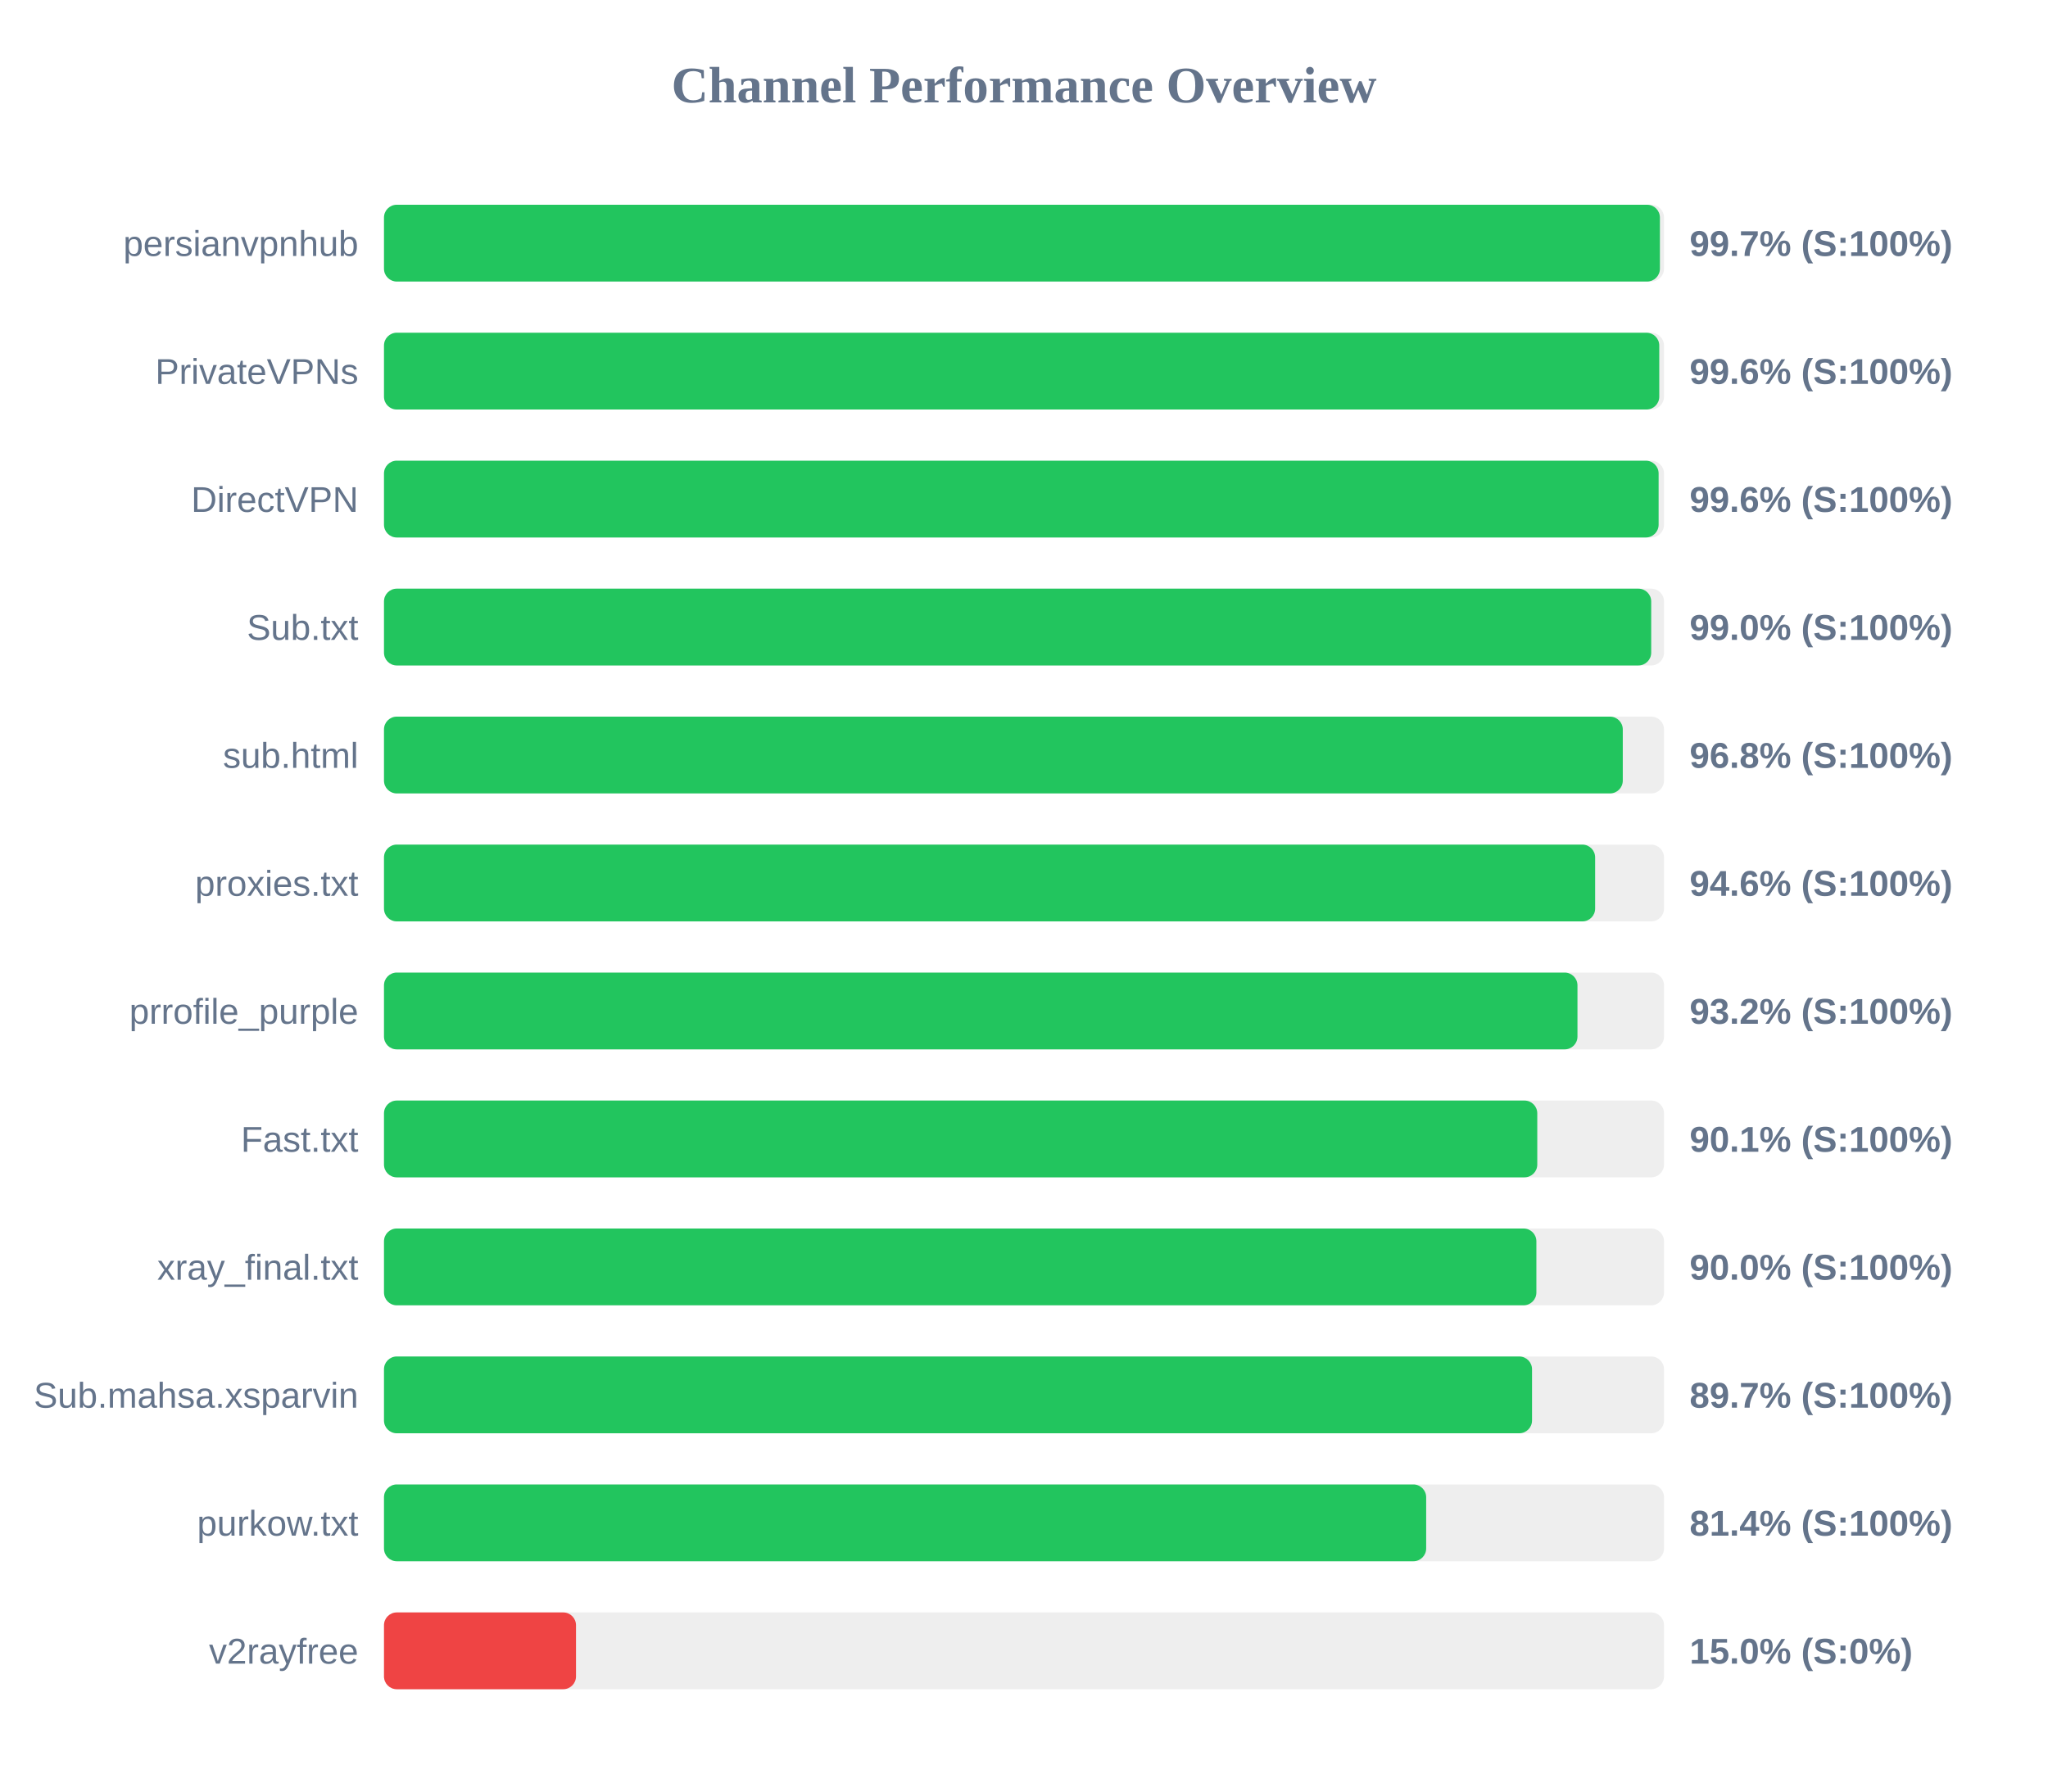
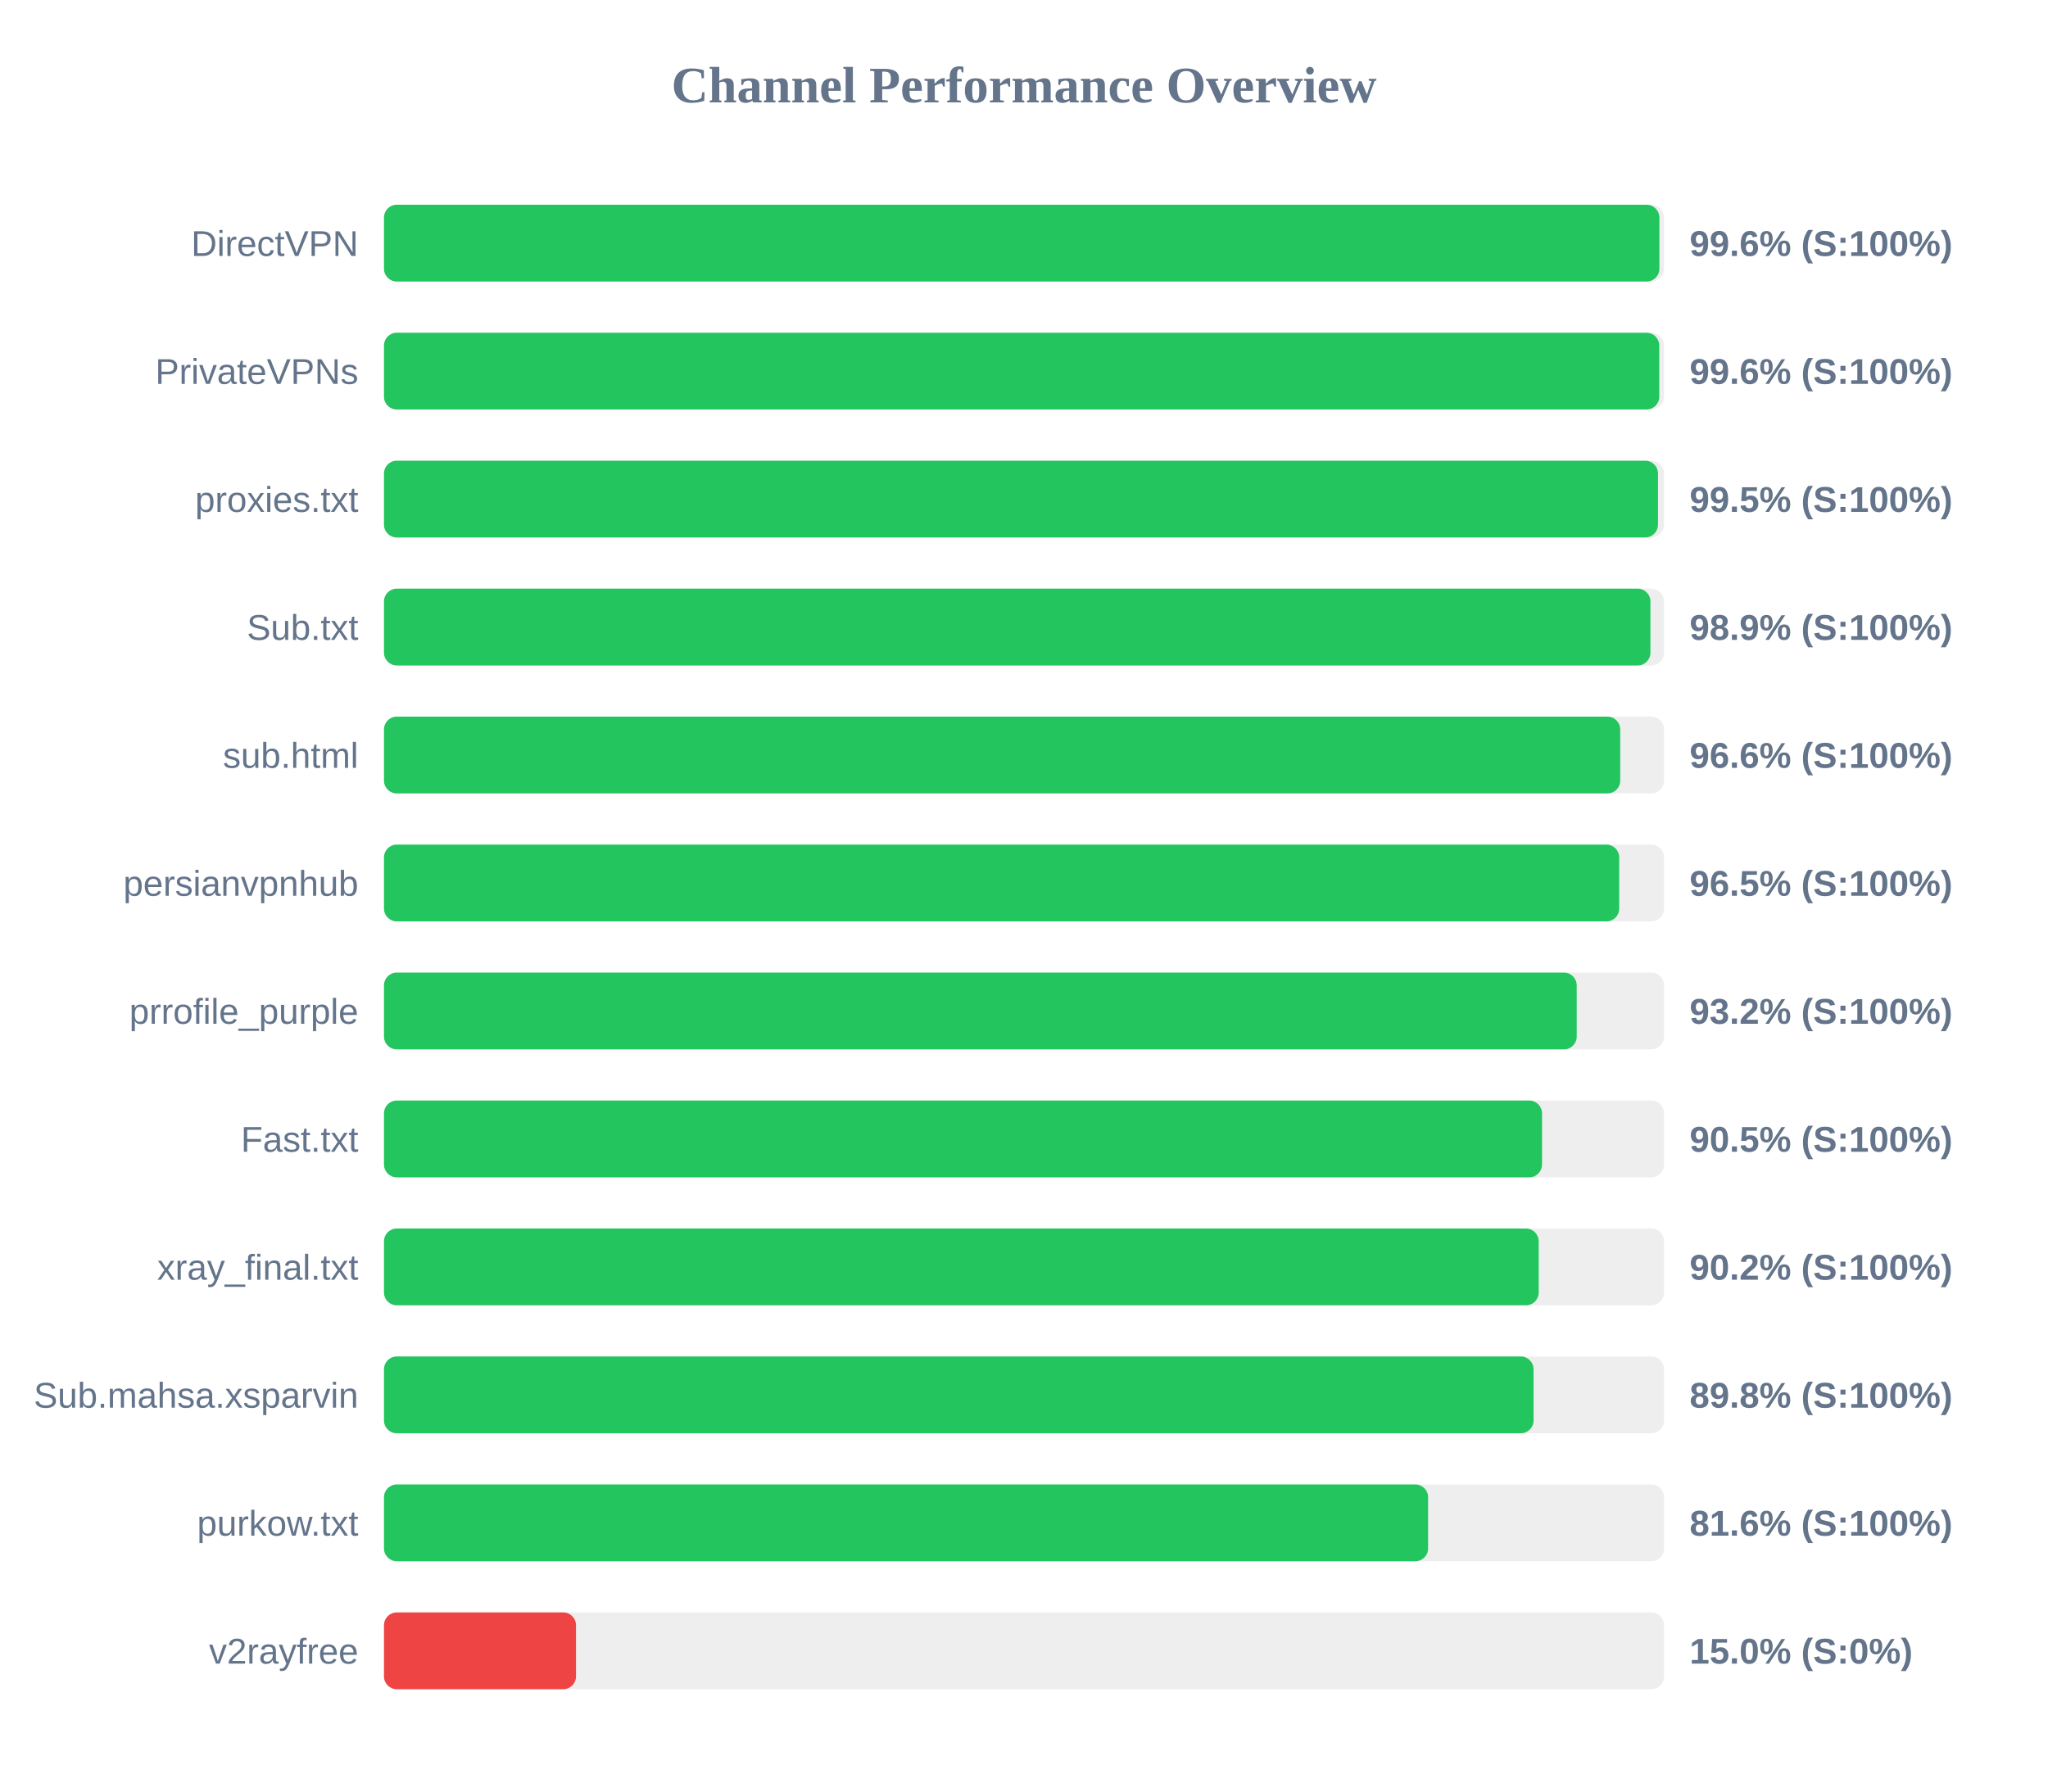
<svg xmlns="http://www.w3.org/2000/svg" width="800" height="700" version="1.1">
  <style>
        .row { font: 14px Arial; fill: #64748b; }
        .score { font: bold 14px Arial; fill: #64748b; }
    </style>
  <text x="400" y="40" text-anchor="middle" font-size="20px" font-weight="bold" fill="#64748b">Channel Performance Overview</text>
  <rect x="150" y="80" width="500" height="30" fill="#eee" rx="5" />
-   <rect x="150" y="80" width="498.4" height="30" fill="#22c55e" rx="5" />
-   <text x="140" y="100" text-anchor="end" class="row">persianvpnhub</text>
-   <text x="660" y="100" text-anchor="start" class="score">99.7% (S:100%)</text>
+   <rect x="150" y="80" width="498.2" height="30" fill="#22c55e" rx="5" />
+   <text x="140" y="100" text-anchor="end" class="row">DirectVPN</text>
+   <text x="660" y="100" text-anchor="start" class="score">99.6% (S:100%)</text>
  <rect x="150" y="130" width="500" height="30" fill="#eee" rx="5" />
  <rect x="150" y="130" width="498.15" height="30" fill="#22c55e" rx="5" />
  <text x="140" y="150" text-anchor="end" class="row">PrivateVPNs</text>
  <text x="660" y="150" text-anchor="start" class="score">99.6% (S:100%)</text>
  <rect x="150" y="180" width="500" height="30" fill="#eee" rx="5" />
-   <rect x="150" y="180" width="497.9" height="30" fill="#22c55e" rx="5" />
-   <text x="140" y="200" text-anchor="end" class="row">DirectVPN</text>
-   <text x="660" y="200" text-anchor="start" class="score">99.6% (S:100%)</text>
+   <rect x="150" y="180" width="497.65" height="30" fill="#22c55e" rx="5" />
+   <text x="140" y="200" text-anchor="end" class="row">proxies.txt</text>
+   <text x="660" y="200" text-anchor="start" class="score">99.5% (S:100%)</text>
  <rect x="150" y="230" width="500" height="30" fill="#eee" rx="5" />
-   <rect x="150" y="230" width="495.0" height="30" fill="#22c55e" rx="5" />
+   <rect x="150" y="230" width="494.7" height="30" fill="#22c55e" rx="5" />
  <text x="140" y="250" text-anchor="end" class="row">Sub.txt</text>
-   <text x="660" y="250" text-anchor="start" class="score">99.0% (S:100%)</text>
+   <text x="660" y="250" text-anchor="start" class="score">98.9% (S:100%)</text>
  <rect x="150" y="280" width="500" height="30" fill="#eee" rx="5" />
-   <rect x="150" y="280" width="483.9" height="30" fill="#22c55e" rx="5" />
+   <rect x="150" y="280" width="482.9" height="30" fill="#22c55e" rx="5" />
  <text x="140" y="300" text-anchor="end" class="row">sub.html</text>
-   <text x="660" y="300" text-anchor="start" class="score">96.8% (S:100%)</text>
+   <text x="660" y="300" text-anchor="start" class="score">96.6% (S:100%)</text>
  <rect x="150" y="330" width="500" height="30" fill="#eee" rx="5" />
-   <rect x="150" y="330" width="473.1" height="30" fill="#22c55e" rx="5" />
-   <text x="140" y="350" text-anchor="end" class="row">proxies.txt</text>
-   <text x="660" y="350" text-anchor="start" class="score">94.6% (S:100%)</text>
+   <rect x="150" y="330" width="482.5" height="30" fill="#22c55e" rx="5" />
+   <text x="140" y="350" text-anchor="end" class="row">persianvpnhub</text>
+   <text x="660" y="350" text-anchor="start" class="score">96.5% (S:100%)</text>
  <rect x="150" y="380" width="500" height="30" fill="#eee" rx="5" />
-   <rect x="150" y="380" width="466.2" height="30" fill="#22c55e" rx="5" />
+   <rect x="150" y="380" width="465.9" height="30" fill="#22c55e" rx="5" />
  <text x="140" y="400" text-anchor="end" class="row">prrofile_purple</text>
  <text x="660" y="400" text-anchor="start" class="score">93.2% (S:100%)</text>
  <rect x="150" y="430" width="500" height="30" fill="#eee" rx="5" />
-   <rect x="150" y="430" width="450.5" height="30" fill="#22c55e" rx="5" />
+   <rect x="150" y="430" width="452.35" height="30" fill="#22c55e" rx="5" />
  <text x="140" y="450" text-anchor="end" class="row">Fast.txt</text>
-   <text x="660" y="450" text-anchor="start" class="score">90.1% (S:100%)</text>
+   <text x="660" y="450" text-anchor="start" class="score">90.5% (S:100%)</text>
  <rect x="150" y="480" width="500" height="30" fill="#eee" rx="5" />
-   <rect x="150" y="480" width="450.15" height="30" fill="#22c55e" rx="5" />
+   <rect x="150" y="480" width="451.05" height="30" fill="#22c55e" rx="5" />
  <text x="140" y="500" text-anchor="end" class="row">xray_final.txt</text>
-   <text x="660" y="500" text-anchor="start" class="score">90.0% (S:100%)</text>
+   <text x="660" y="500" text-anchor="start" class="score">90.2% (S:100%)</text>
  <rect x="150" y="530" width="500" height="30" fill="#eee" rx="5" />
-   <rect x="150" y="530" width="448.45" height="30" fill="#22c55e" rx="5" />
+   <rect x="150" y="530" width="449.05" height="30" fill="#22c55e" rx="5" />
  <text x="140" y="550" text-anchor="end" class="row">Sub.mahsa.xsparvin</text>
-   <text x="660" y="550" text-anchor="start" class="score">89.7% (S:100%)</text>
+   <text x="660" y="550" text-anchor="start" class="score">89.8% (S:100%)</text>
  <rect x="150" y="580" width="500" height="30" fill="#eee" rx="5" />
-   <rect x="150" y="580" width="407.1" height="30" fill="#22c55e" rx="5" />
+   <rect x="150" y="580" width="407.85" height="30" fill="#22c55e" rx="5" />
  <text x="140" y="600" text-anchor="end" class="row">purkow.txt</text>
-   <text x="660" y="600" text-anchor="start" class="score">81.4% (S:100%)</text>
+   <text x="660" y="600" text-anchor="start" class="score">81.6% (S:100%)</text>
  <rect x="150" y="630" width="500" height="30" fill="#eee" rx="5" />
  <rect x="150" y="630" width="75.0" height="30" fill="#ef4444" rx="5" />
  <text x="140" y="650" text-anchor="end" class="row">v2rayfree</text>
  <text x="660" y="650" text-anchor="start" class="score">15.0% (S:0%)</text>
</svg>
